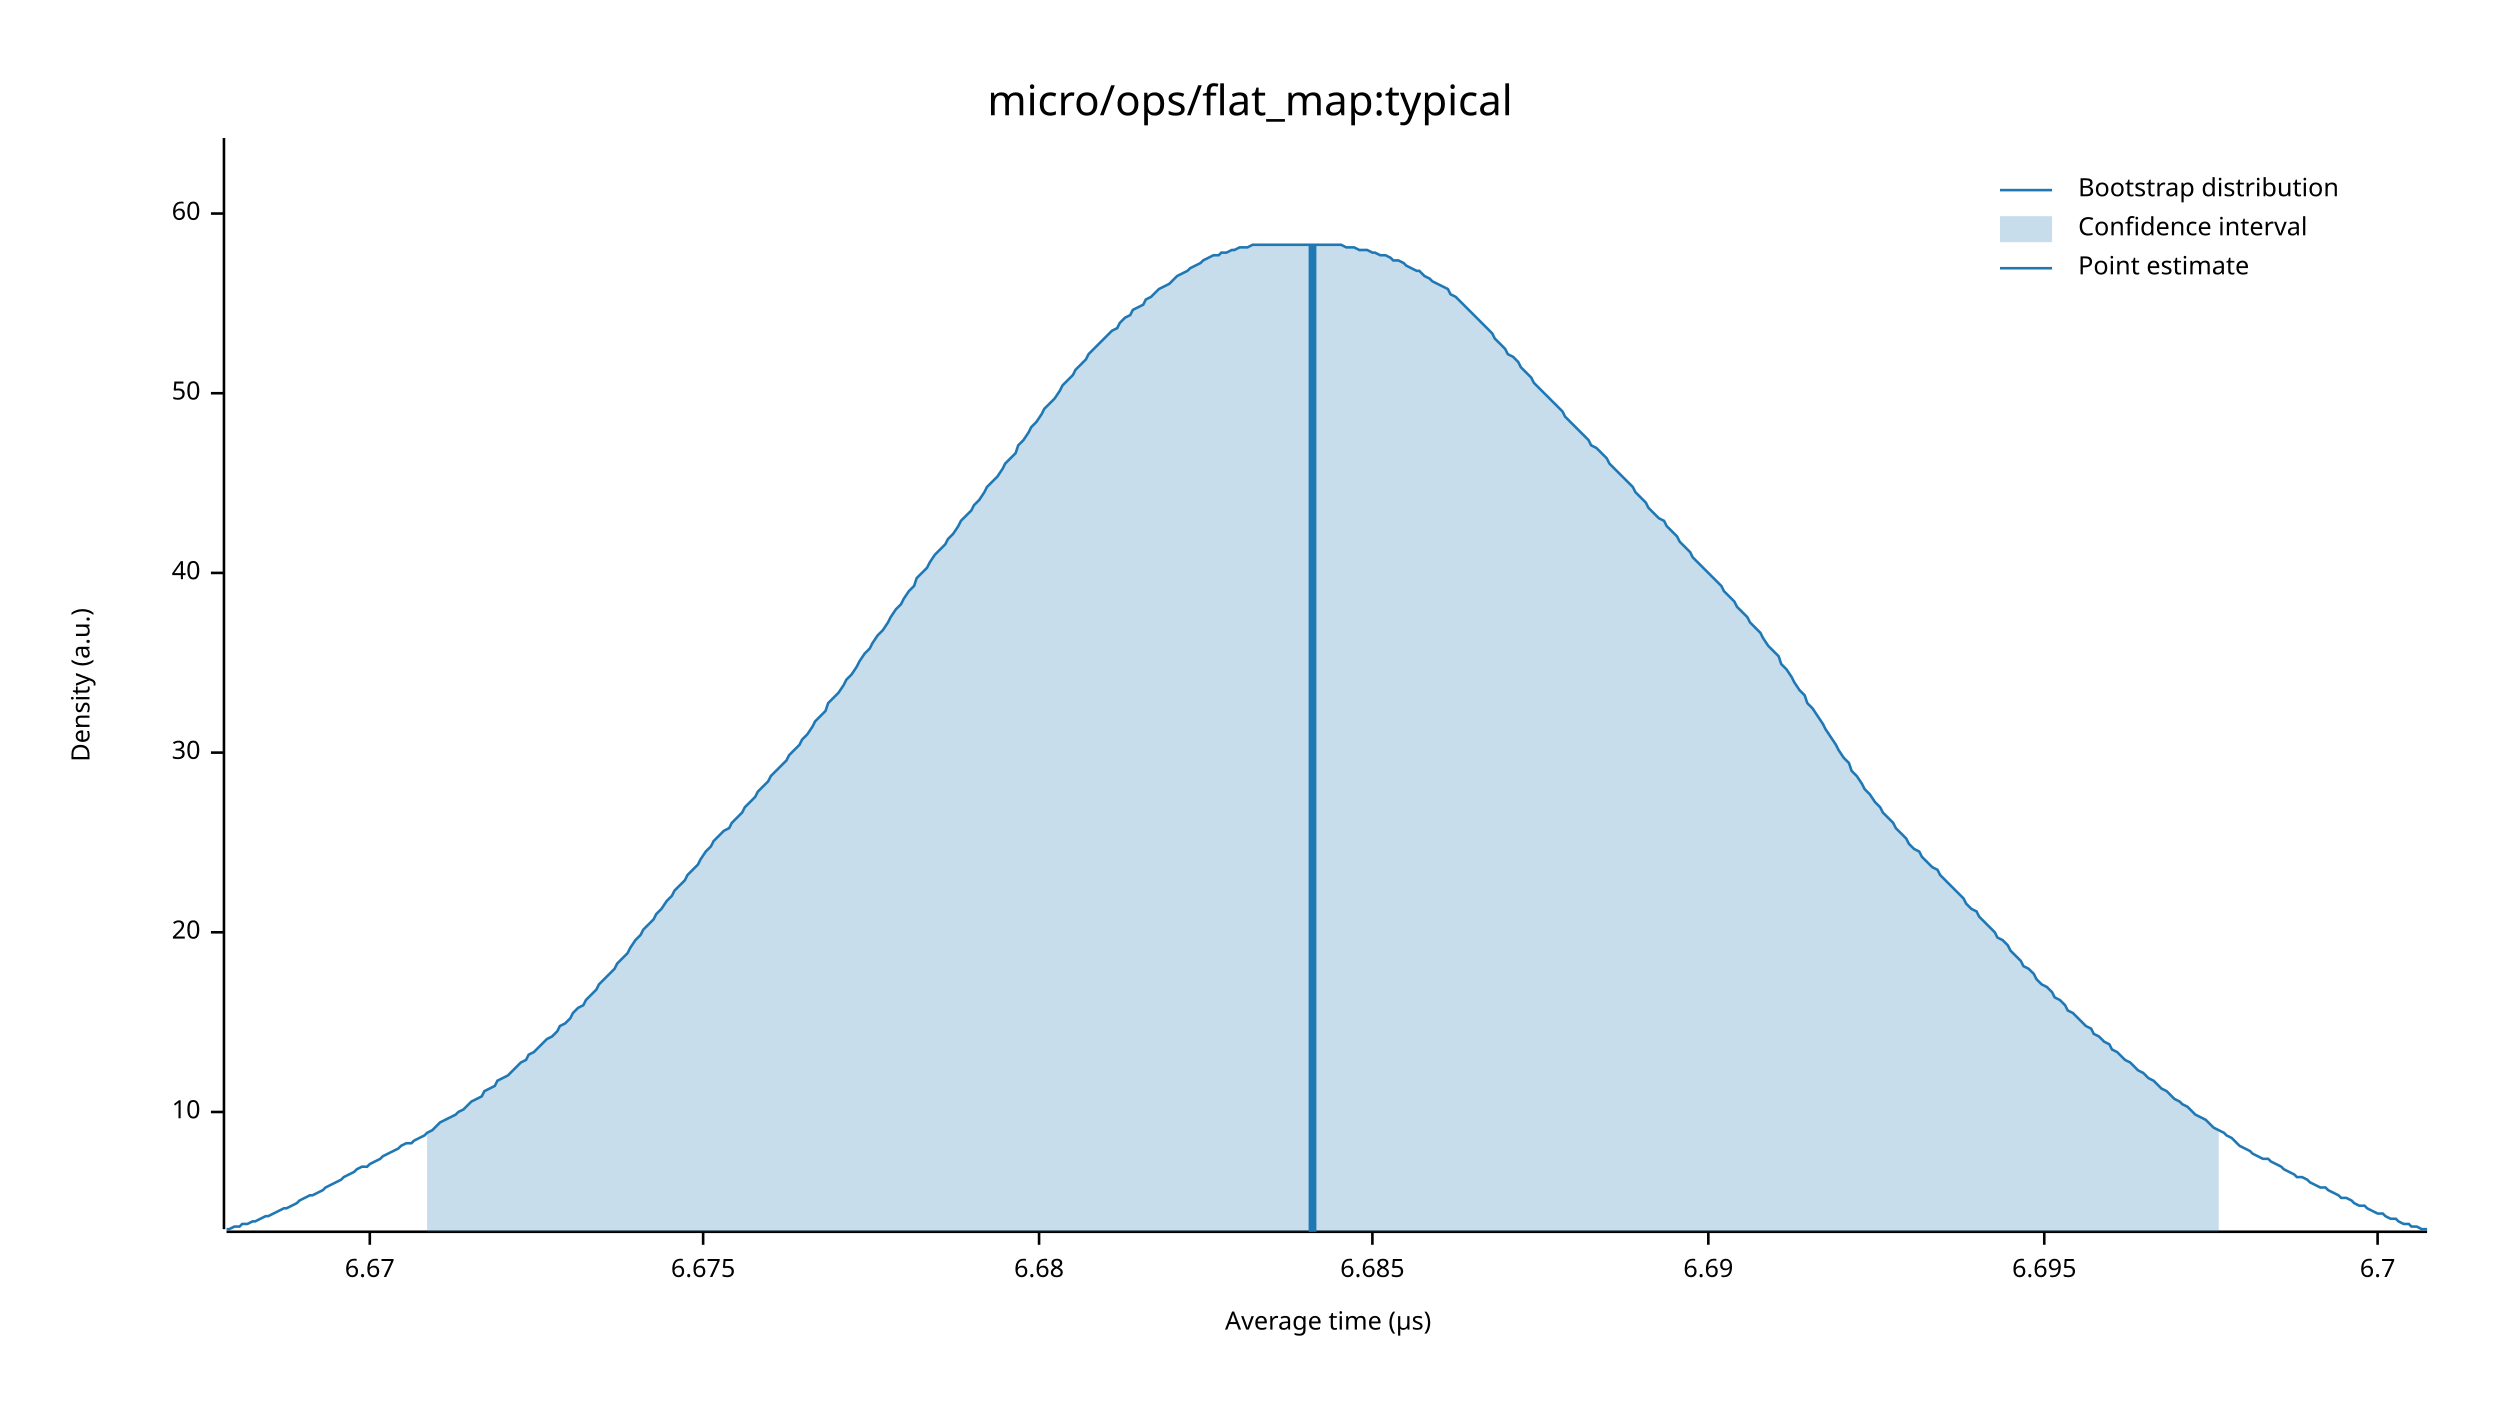
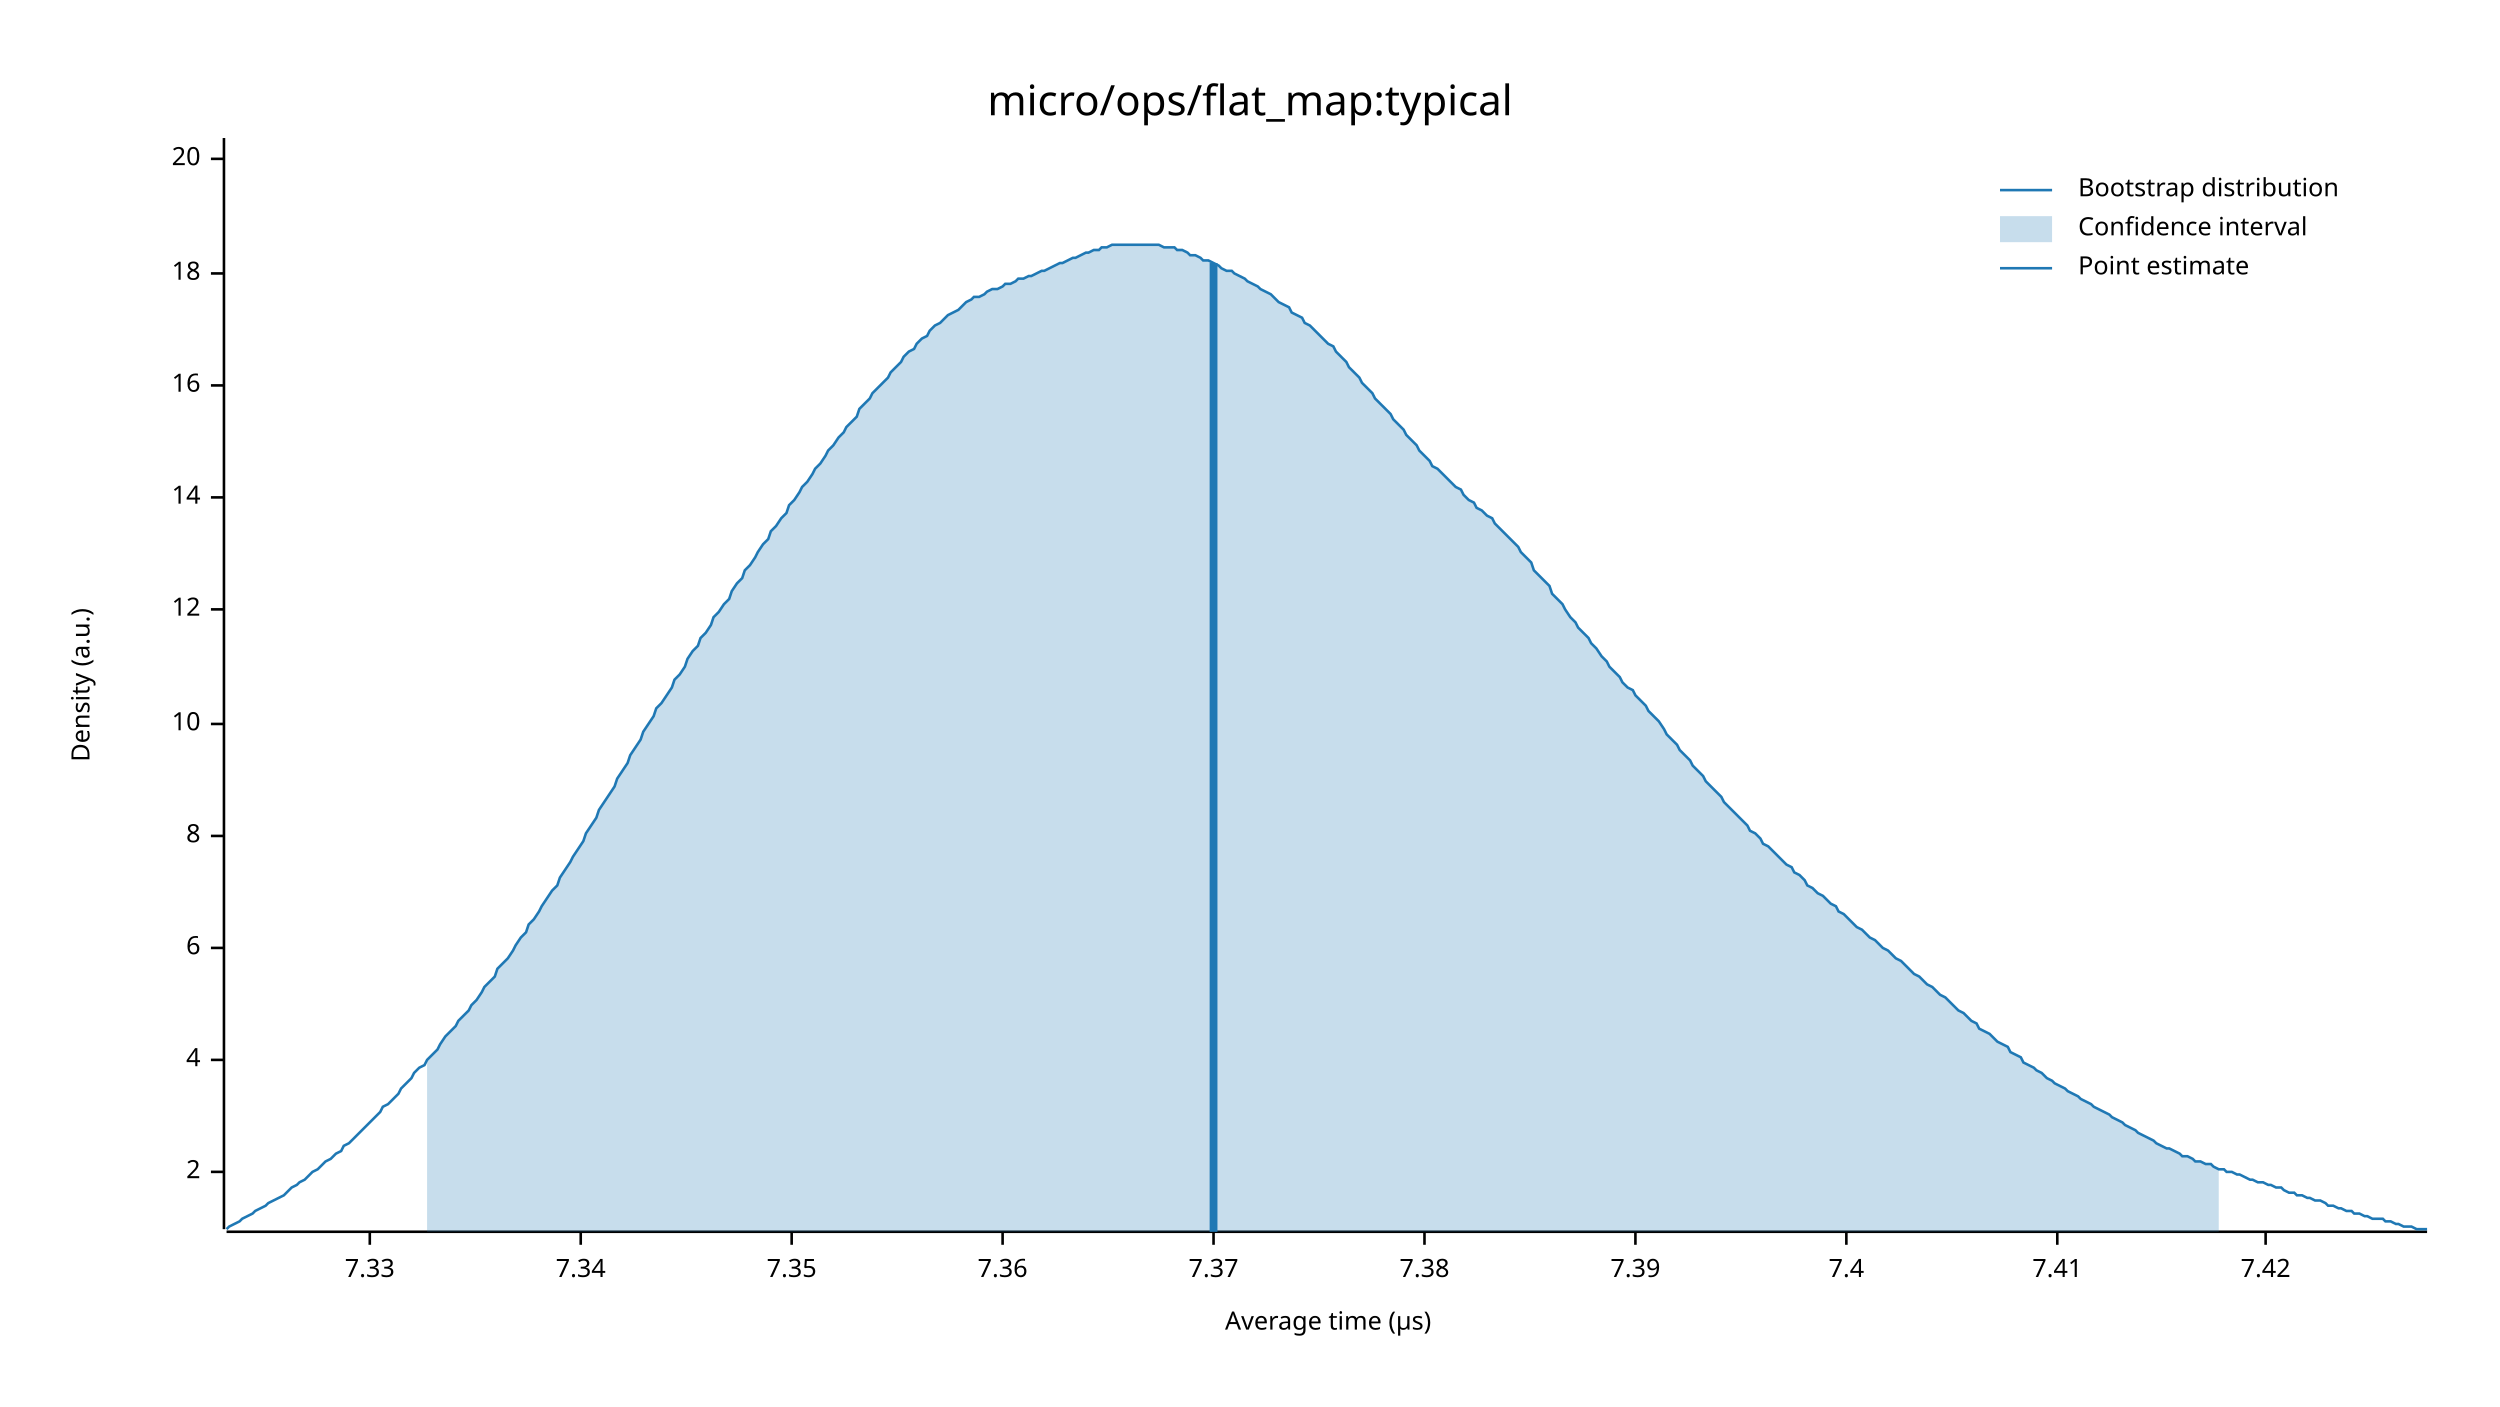
<svg xmlns="http://www.w3.org/2000/svg" width="960" height="540" viewBox="0 0 960 540">
  <text x="480" y="32" dy="0.76em" text-anchor="middle" font-family="sans-serif" font-size="16.129" opacity="1" fill="#000000">
micro/ops/flat_map:typical
</text>
  <text x="27" y="263" dy="0.76em" text-anchor="middle" font-family="sans-serif" font-size="9.677" opacity="1" fill="#000000" transform="rotate(270, 27, 263)">
Density (a.u.)
</text>
  <text x="510" y="513" dy="-0.5ex" text-anchor="middle" font-family="sans-serif" font-size="9.677" opacity="1" fill="#000000">
Average time (µs)
</text>
  <polyline fill="none" opacity="1" stroke="#000000" stroke-width="1" points="86,53 86,472 " />
-   <text x="77" y="427" dy="0.5ex" text-anchor="end" font-family="sans-serif" font-size="9.677" opacity="1" fill="#000000">
+   <text x="77" y="450" dy="0.5ex" text-anchor="end" font-family="sans-serif" font-size="9.677" opacity="1" fill="#000000">
+ 2
+ </text>
+   <polyline fill="none" opacity="1" stroke="#000000" stroke-width="1" points="81,450 86,450 " />
+   <text x="77" y="407" dy="0.5ex" text-anchor="end" font-family="sans-serif" font-size="9.677" opacity="1" fill="#000000">
+ 4
+ </text>
+   <polyline fill="none" opacity="1" stroke="#000000" stroke-width="1" points="81,407 86,407 " />
+   <text x="77" y="364" dy="0.5ex" text-anchor="end" font-family="sans-serif" font-size="9.677" opacity="1" fill="#000000">
+ 6
+ </text>
+   <polyline fill="none" opacity="1" stroke="#000000" stroke-width="1" points="81,364 86,364 " />
+   <text x="77" y="321" dy="0.5ex" text-anchor="end" font-family="sans-serif" font-size="9.677" opacity="1" fill="#000000">
+ 8
+ </text>
+   <polyline fill="none" opacity="1" stroke="#000000" stroke-width="1" points="81,321 86,321 " />
+   <text x="77" y="278" dy="0.5ex" text-anchor="end" font-family="sans-serif" font-size="9.677" opacity="1" fill="#000000">
10
</text>
-   <polyline fill="none" opacity="1" stroke="#000000" stroke-width="1" points="81,427 86,427 " />
-   <text x="77" y="358" dy="0.5ex" text-anchor="end" font-family="sans-serif" font-size="9.677" opacity="1" fill="#000000">
+   <polyline fill="none" opacity="1" stroke="#000000" stroke-width="1" points="81,278 86,278 " />
+   <text x="77" y="234" dy="0.5ex" text-anchor="end" font-family="sans-serif" font-size="9.677" opacity="1" fill="#000000">
+ 12
+ </text>
+   <polyline fill="none" opacity="1" stroke="#000000" stroke-width="1" points="81,234 86,234 " />
+   <text x="77" y="191" dy="0.5ex" text-anchor="end" font-family="sans-serif" font-size="9.677" opacity="1" fill="#000000">
+ 14
+ </text>
+   <polyline fill="none" opacity="1" stroke="#000000" stroke-width="1" points="81,191 86,191 " />
+   <text x="77" y="148" dy="0.5ex" text-anchor="end" font-family="sans-serif" font-size="9.677" opacity="1" fill="#000000">
+ 16
+ </text>
+   <polyline fill="none" opacity="1" stroke="#000000" stroke-width="1" points="81,148 86,148 " />
+   <text x="77" y="105" dy="0.5ex" text-anchor="end" font-family="sans-serif" font-size="9.677" opacity="1" fill="#000000">
+ 18
+ </text>
+   <polyline fill="none" opacity="1" stroke="#000000" stroke-width="1" points="81,105 86,105 " />
+   <text x="77" y="61" dy="0.5ex" text-anchor="end" font-family="sans-serif" font-size="9.677" opacity="1" fill="#000000">
20
</text>
-   <polyline fill="none" opacity="1" stroke="#000000" stroke-width="1" points="81,358 86,358 " />
-   <text x="77" y="289" dy="0.5ex" text-anchor="end" font-family="sans-serif" font-size="9.677" opacity="1" fill="#000000">
- 30
- </text>
-   <polyline fill="none" opacity="1" stroke="#000000" stroke-width="1" points="81,289 86,289 " />
-   <text x="77" y="220" dy="0.5ex" text-anchor="end" font-family="sans-serif" font-size="9.677" opacity="1" fill="#000000">
- 40
- </text>
-   <polyline fill="none" opacity="1" stroke="#000000" stroke-width="1" points="81,220 86,220 " />
-   <text x="77" y="151" dy="0.5ex" text-anchor="end" font-family="sans-serif" font-size="9.677" opacity="1" fill="#000000">
- 50
- </text>
-   <polyline fill="none" opacity="1" stroke="#000000" stroke-width="1" points="81,151 86,151 " />
-   <text x="77" y="82" dy="0.5ex" text-anchor="end" font-family="sans-serif" font-size="9.677" opacity="1" fill="#000000">
- 60
- </text>
-   <polyline fill="none" opacity="1" stroke="#000000" stroke-width="1" points="81,82 86,82 " />
+   <polyline fill="none" opacity="1" stroke="#000000" stroke-width="1" points="81,61 86,61 " />
  <polyline fill="none" opacity="1" stroke="#000000" stroke-width="1" points="87,473 932,473 " />
  <text x="142" y="483" dy="0.76em" text-anchor="middle" font-family="sans-serif" font-size="9.677" opacity="1" fill="#000000">
- 6.67
+ 7.33
</text>
  <polyline fill="none" opacity="1" stroke="#000000" stroke-width="1" points="142,473 142,478 " />
-   <text x="270" y="483" dy="0.76em" text-anchor="middle" font-family="sans-serif" font-size="9.677" opacity="1" fill="#000000">
- 6.675
+   <text x="223" y="483" dy="0.76em" text-anchor="middle" font-family="sans-serif" font-size="9.677" opacity="1" fill="#000000">
+ 7.34
</text>
-   <polyline fill="none" opacity="1" stroke="#000000" stroke-width="1" points="270,473 270,478 " />
-   <text x="399" y="483" dy="0.76em" text-anchor="middle" font-family="sans-serif" font-size="9.677" opacity="1" fill="#000000">
- 6.68
+   <polyline fill="none" opacity="1" stroke="#000000" stroke-width="1" points="223,473 223,478 " />
+   <text x="304" y="483" dy="0.76em" text-anchor="middle" font-family="sans-serif" font-size="9.677" opacity="1" fill="#000000">
+ 7.35
</text>
-   <polyline fill="none" opacity="1" stroke="#000000" stroke-width="1" points="399,473 399,478 " />
-   <text x="527" y="483" dy="0.76em" text-anchor="middle" font-family="sans-serif" font-size="9.677" opacity="1" fill="#000000">
- 6.685
+   <polyline fill="none" opacity="1" stroke="#000000" stroke-width="1" points="304,473 304,478 " />
+   <text x="385" y="483" dy="0.76em" text-anchor="middle" font-family="sans-serif" font-size="9.677" opacity="1" fill="#000000">
+ 7.36
</text>
-   <polyline fill="none" opacity="1" stroke="#000000" stroke-width="1" points="527,473 527,478 " />
-   <text x="656" y="483" dy="0.76em" text-anchor="middle" font-family="sans-serif" font-size="9.677" opacity="1" fill="#000000">
- 6.69
+   <polyline fill="none" opacity="1" stroke="#000000" stroke-width="1" points="385,473 385,478 " />
+   <text x="466" y="483" dy="0.76em" text-anchor="middle" font-family="sans-serif" font-size="9.677" opacity="1" fill="#000000">
+ 7.37
</text>
-   <polyline fill="none" opacity="1" stroke="#000000" stroke-width="1" points="656,473 656,478 " />
-   <text x="785" y="483" dy="0.76em" text-anchor="middle" font-family="sans-serif" font-size="9.677" opacity="1" fill="#000000">
- 6.695
+   <polyline fill="none" opacity="1" stroke="#000000" stroke-width="1" points="466,473 466,478 " />
+   <text x="547" y="483" dy="0.76em" text-anchor="middle" font-family="sans-serif" font-size="9.677" opacity="1" fill="#000000">
+ 7.38
</text>
-   <polyline fill="none" opacity="1" stroke="#000000" stroke-width="1" points="785,473 785,478 " />
-   <text x="913" y="483" dy="0.76em" text-anchor="middle" font-family="sans-serif" font-size="9.677" opacity="1" fill="#000000">
- 6.7
+   <polyline fill="none" opacity="1" stroke="#000000" stroke-width="1" points="547,473 547,478 " />
+   <text x="628" y="483" dy="0.76em" text-anchor="middle" font-family="sans-serif" font-size="9.677" opacity="1" fill="#000000">
+ 7.39
</text>
-   <polyline fill="none" opacity="1" stroke="#000000" stroke-width="1" points="913,473 913,478 " />
-   <polyline fill="none" opacity="1" stroke="#1F78B4" stroke-width="1" points="87,472 88,472 90,471 92,471 93,470 95,470 97,469 98,469 100,468 102,467 103,467 105,466 107,465 109,464 110,464 112,463 114,462 115,461 117,460 119,459 120,459 122,458 124,457 125,456 127,455 129,454 131,453 132,452 134,451 136,450 137,449 139,448 141,448 142,447 144,446 146,445 147,444 149,443 151,442 153,441 154,440 156,439 158,439 159,438 161,437 163,436 164,435 166,434 168,432 169,431 171,430 173,429 175,428 176,427 178,426 180,424 181,423 183,422 185,421 186,419 188,418 190,417 191,415 193,414 195,413 197,411 198,410 200,408 202,407 203,405 205,404 207,402 208,401 210,399 212,398 214,396 215,394 217,393 219,391 220,389 222,387 224,386 225,384 227,382 229,380 230,378 232,376 234,374 236,372 237,370 239,368 241,366 242,364 244,361 246,359 247,357 249,355 251,353 252,351 254,349 256,346 258,344 259,342 261,340 263,338 264,336 266,334 268,332 269,330 271,327 273,325 274,323 276,321 278,319 280,318 281,316 283,314 285,312 286,310 288,308 290,306 291,304 293,302 295,300 296,298 298,296 300,294 302,292 303,290 305,288 307,286 308,284 310,282 312,279 313,277 315,275 317,273 318,270 320,268 322,266 324,263 325,261 327,259 329,256 330,254 332,251 334,249 335,247 337,244 339,242 341,239 342,237 344,234 346,232 347,230 349,227 351,225 352,222 354,220 356,218 357,216 359,213 361,211 363,209 364,207 366,205 368,202 369,200 371,198 373,196 374,194 376,192 378,189 379,187 381,185 383,183 385,180 386,178 388,176 390,174 391,171 393,169 395,166 396,164 398,162 400,159 401,157 403,155 405,153 407,150 408,148 410,146 412,144 413,142 415,140 417,138 418,136 420,134 422,132 423,131 425,129 427,127 429,126 430,124 432,122 434,121 435,119 437,118 439,117 440,115 442,114 444,112 445,111 447,110 449,109 451,107 452,106 454,105 456,104 457,103 459,102 461,101 462,100 464,99 466,98 468,98 469,97 471,97 473,96 474,96 476,95 478,95 479,95 481,94 483,94 484,94 486,94 488,94 490,94 491,94 493,94 495,94 496,94 498,94 500,94 501,94 503,94 505,94 506,94 508,94 510,94 512,94 513,94 515,94 517,95 518,95 520,95 522,96 523,96 525,96 527,97 528,97 530,98 532,98 534,99 535,100 537,100 539,101 540,102 542,103 544,104 545,104 547,106 549,107 550,108 552,109 554,110 556,111 557,113 559,114 561,116 562,117 564,119 566,121 567,122 569,124 571,126 573,128 574,130 576,132 578,134 579,136 581,137 583,139 584,141 586,143 588,145 589,147 591,149 593,151 595,153 596,154 598,156 600,158 601,160 603,162 605,164 606,165 608,167 610,169 611,171 613,172 615,174 617,176 618,178 620,180 622,182 623,183 625,185 627,187 628,189 630,191 632,193 633,195 635,197 637,199 639,200 640,202 642,204 644,206 645,208 647,210 649,212 650,214 652,216 654,218 655,219 657,221 659,223 661,225 662,227 664,229 666,231 667,233 669,235 671,237 672,239 674,241 676,243 677,245 679,248 681,250 683,252 684,255 686,257 688,260 689,262 691,265 693,267 694,270 696,272 698,275 700,278 701,280 703,283 705,286 706,288 708,291 710,293 711,296 713,298 715,301 716,303 718,305 720,308 722,310 723,312 725,314 727,316 728,318 730,320 732,322 733,324 735,326 737,327 738,329 740,331 742,333 744,334 745,336 747,338 749,340 750,341 752,343 754,345 755,347 757,349 759,350 760,352 762,354 764,356 766,358 767,360 769,361 771,363 772,365 774,367 776,369 777,371 779,372 781,374 782,376 784,378 786,379 788,381 789,383 791,384 793,386 794,388 796,389 798,391 799,392 801,394 803,395 804,397 806,398 808,400 810,401 811,403 813,404 815,406 816,407 818,408 820,410 821,411 823,412 825,414 827,415 828,416 830,418 832,419 833,420 835,422 837,423 838,424 840,425 842,427 843,428 845,429 847,430 849,432 850,433 852,434 854,435 855,436 857,437 859,439 860,440 862,441 864,442 865,443 867,444 869,445 871,445 872,446 874,447 876,448 877,449 879,450 881,451 882,452 884,452 886,453 887,454 889,455 891,456 893,456 894,457 896,458 898,459 899,460 901,460 903,461 904,462 906,463 908,463 909,464 911,465 913,466 915,466 916,467 918,468 920,468 921,469 923,470 925,470 926,471 928,471 930,472 932,472 " />
-   <polygon opacity="0.25" fill="#1F78B4" points="164,435 166,434 168,432 169,431 171,430 173,429 175,428 176,427 178,426 180,424 181,423 183,422 185,421 186,419 188,418 190,417 191,415 193,414 195,413 197,411 198,410 200,408 202,407 203,405 205,404 207,402 208,401 210,399 212,398 214,396 215,394 217,393 219,391 220,389 222,387 224,386 225,384 227,382 229,380 230,378 232,376 234,374 236,372 237,370 239,368 241,366 242,364 244,361 246,359 247,357 249,355 251,353 252,351 254,349 256,346 258,344 259,342 261,340 263,338 264,336 266,334 268,332 269,330 271,327 273,325 274,323 276,321 278,319 280,318 281,316 283,314 285,312 286,310 288,308 290,306 291,304 293,302 295,300 296,298 298,296 300,294 302,292 303,290 305,288 307,286 308,284 310,282 312,279 313,277 315,275 317,273 318,270 320,268 322,266 324,263 325,261 327,259 329,256 330,254 332,251 334,249 335,247 337,244 339,242 341,239 342,237 344,234 346,232 347,230 349,227 351,225 352,222 354,220 356,218 357,216 359,213 361,211 363,209 364,207 366,205 368,202 369,200 371,198 373,196 374,194 376,192 378,189 379,187 381,185 383,183 385,180 386,178 388,176 390,174 391,171 393,169 395,166 396,164 398,162 400,159 401,157 403,155 405,153 407,150 408,148 410,146 412,144 413,142 415,140 417,138 418,136 420,134 422,132 423,131 425,129 427,127 429,126 430,124 432,122 434,121 435,119 437,118 439,117 440,115 442,114 444,112 445,111 447,110 449,109 451,107 452,106 454,105 456,104 457,103 459,102 461,101 462,100 464,99 466,98 468,98 469,97 471,97 473,96 474,96 476,95 478,95 479,95 481,94 483,94 484,94 486,94 488,94 490,94 491,94 493,94 495,94 496,94 498,94 500,94 501,94 503,94 505,94 506,94 508,94 510,94 512,94 513,94 515,94 517,95 518,95 520,95 522,96 523,96 525,96 527,97 528,97 530,98 532,98 534,99 535,100 537,100 539,101 540,102 542,103 544,104 545,104 547,106 549,107 550,108 552,109 554,110 556,111 557,113 559,114 561,116 562,117 564,119 566,121 567,122 569,124 571,126 573,128 574,130 576,132 578,134 579,136 581,137 583,139 584,141 586,143 588,145 589,147 591,149 593,151 595,153 596,154 598,156 600,158 601,160 603,162 605,164 606,165 608,167 610,169 611,171 613,172 615,174 617,176 618,178 620,180 622,182 623,183 625,185 627,187 628,189 630,191 632,193 633,195 635,197 637,199 639,200 640,202 642,204 644,206 645,208 647,210 649,212 650,214 652,216 654,218 655,219 657,221 659,223 661,225 662,227 664,229 666,231 667,233 669,235 671,237 672,239 674,241 676,243 677,245 679,248 681,250 683,252 684,255 686,257 688,260 689,262 691,265 693,267 694,270 696,272 698,275 700,278 701,280 703,283 705,286 706,288 708,291 710,293 711,296 713,298 715,301 716,303 718,305 720,308 722,310 723,312 725,314 727,316 728,318 730,320 732,322 733,324 735,326 737,327 738,329 740,331 742,333 744,334 745,336 747,338 749,340 750,341 752,343 754,345 755,347 757,349 759,350 760,352 762,354 764,356 766,358 767,360 769,361 771,363 772,365 774,367 776,369 777,371 779,372 781,374 782,376 784,378 786,379 788,381 789,383 791,384 793,386 794,388 796,389 798,391 799,392 801,394 803,395 804,397 806,398 808,400 810,401 811,403 813,404 815,406 816,407 818,408 820,410 821,411 823,412 825,414 827,415 828,416 830,418 832,419 833,420 835,422 837,423 838,424 840,425 842,427 843,428 845,429 847,430 849,432 850,433 852,434 852,473 164,473 " />
-   <polyline fill="none" opacity="1" stroke="#1F78B4" stroke-width="3" points="504,473 504,94 " />
+   <polyline fill="none" opacity="1" stroke="#000000" stroke-width="1" points="628,473 628,478 " />
+   <text x="709" y="483" dy="0.76em" text-anchor="middle" font-family="sans-serif" font-size="9.677" opacity="1" fill="#000000">
+ 7.4
+ </text>
+   <polyline fill="none" opacity="1" stroke="#000000" stroke-width="1" points="709,473 709,478 " />
+   <text x="790" y="483" dy="0.76em" text-anchor="middle" font-family="sans-serif" font-size="9.677" opacity="1" fill="#000000">
+ 7.41
+ </text>
+   <polyline fill="none" opacity="1" stroke="#000000" stroke-width="1" points="790,473 790,478 " />
+   <text x="870" y="483" dy="0.76em" text-anchor="middle" font-family="sans-serif" font-size="9.677" opacity="1" fill="#000000">
+ 7.42
+ </text>
+   <polyline fill="none" opacity="1" stroke="#000000" stroke-width="1" points="870,473 870,478 " />
+   <polyline fill="none" opacity="1" stroke="#1F78B4" stroke-width="1" points="87,472 88,471 90,470 92,469 93,468 95,467 97,466 98,465 100,464 102,463 103,462 105,461 107,460 109,459 110,458 112,456 114,455 115,454 117,453 119,451 120,450 122,449 124,447 125,446 127,445 129,443 131,442 132,440 134,439 136,437 137,436 139,434 141,432 142,431 144,429 146,427 147,425 149,424 151,422 153,420 154,418 156,416 158,414 159,412 161,410 163,409 164,407 166,405 168,403 169,401 171,398 173,396 175,394 176,392 178,390 180,388 181,386 183,384 185,381 186,379 188,377 190,375 191,372 193,370 195,368 197,365 198,363 200,360 202,358 203,355 205,353 207,350 208,348 210,345 212,342 214,340 215,337 217,334 219,331 220,329 222,326 224,323 225,320 227,317 229,314 230,311 232,308 234,305 236,302 237,299 239,296 241,293 242,290 244,287 246,284 247,281 249,278 251,275 252,272 254,270 256,267 258,264 259,261 261,259 263,256 264,253 266,250 268,248 269,245 271,243 273,240 274,237 276,235 278,232 280,230 281,227 283,224 285,222 286,219 288,217 290,214 291,212 293,209 295,207 296,204 298,202 300,199 302,197 303,194 305,192 307,189 308,187 310,185 312,182 313,180 315,178 317,175 318,173 320,171 322,168 324,166 325,164 327,162 329,160 330,157 332,155 334,153 335,151 337,149 339,147 341,145 342,143 344,141 346,139 347,137 349,135 351,134 352,132 354,130 356,129 357,127 359,125 361,124 363,122 364,121 366,120 368,119 369,118 371,116 373,115 374,114 376,114 378,113 379,112 381,111 383,111 385,110 386,109 388,109 390,108 391,107 393,107 395,106 396,106 398,105 400,104 401,104 403,103 405,102 407,101 408,101 410,100 412,99 413,99 415,98 417,97 418,97 420,96 422,96 423,95 425,95 427,94 429,94 430,94 432,94 434,94 435,94 437,94 439,94 440,94 442,94 444,94 445,94 447,95 449,95 451,95 452,96 454,96 456,97 457,98 459,98 461,99 462,100 464,100 466,101 468,102 469,103 471,104 473,104 474,105 476,106 478,107 479,108 481,109 483,110 484,111 486,112 488,113 490,115 491,116 493,117 495,118 496,120 498,121 500,122 501,124 503,125 505,127 506,128 508,130 510,132 512,133 513,135 515,137 517,139 518,141 520,143 522,145 523,147 525,149 527,151 528,153 530,155 532,157 534,159 535,161 537,163 539,165 540,167 542,169 544,171 545,173 547,175 549,177 550,179 552,180 554,182 556,184 557,185 559,187 561,188 562,190 564,192 566,193 567,195 569,196 571,198 573,199 574,201 576,203 578,205 579,206 581,208 583,210 584,212 586,214 588,216 589,219 591,221 593,223 595,225 596,228 598,230 600,232 601,234 603,237 605,239 606,241 608,243 610,245 611,247 613,249 615,252 617,254 618,256 620,258 622,260 623,262 625,264 627,265 628,267 630,269 632,271 633,273 635,275 637,277 639,280 640,282 642,284 644,286 645,288 647,290 649,292 650,294 652,296 654,298 655,300 657,302 659,304 661,306 662,308 664,310 666,312 667,313 669,315 671,317 672,319 674,320 676,322 677,324 679,325 681,327 683,329 684,330 686,332 688,333 689,335 691,336 693,338 694,340 696,341 698,343 700,344 701,345 703,347 705,348 706,350 708,351 710,353 711,354 713,356 715,357 716,358 718,360 720,361 722,363 723,364 725,365 727,367 728,368 730,369 732,371 733,372 735,374 737,375 738,376 740,378 742,379 744,381 745,382 747,383 749,385 750,386 752,388 754,389 755,390 757,392 759,393 760,395 762,396 764,397 766,399 767,400 769,401 771,402 772,404 774,405 776,406 777,408 779,409 781,410 782,411 784,412 786,414 788,415 789,416 791,417 793,418 794,419 796,420 798,421 799,422 801,423 803,424 804,425 806,426 808,427 810,428 811,429 813,430 815,431 816,432 818,433 820,434 821,435 823,436 825,437 827,438 828,439 830,440 832,441 833,441 835,442 837,443 838,444 840,444 842,445 843,446 845,446 847,447 849,447 850,448 852,449 854,449 855,450 857,450 859,451 860,451 862,452 864,453 865,453 867,454 869,454 871,455 872,455 874,456 876,456 877,457 879,458 881,458 882,459 884,459 886,460 887,460 889,461 891,461 893,462 894,463 896,463 898,464 899,464 901,465 903,465 904,466 906,466 908,467 909,467 911,468 913,468 915,468 916,469 918,469 920,470 921,470 923,471 925,471 926,471 928,472 930,472 932,472 " />
+   <polygon opacity="0.25" fill="#1F78B4" points="164,407 166,405 168,403 169,401 171,398 173,396 175,394 176,392 178,390 180,388 181,386 183,384 185,381 186,379 188,377 190,375 191,372 193,370 195,368 197,365 198,363 200,360 202,358 203,355 205,353 207,350 208,348 210,345 212,342 214,340 215,337 217,334 219,331 220,329 222,326 224,323 225,320 227,317 229,314 230,311 232,308 234,305 236,302 237,299 239,296 241,293 242,290 244,287 246,284 247,281 249,278 251,275 252,272 254,270 256,267 258,264 259,261 261,259 263,256 264,253 266,250 268,248 269,245 271,243 273,240 274,237 276,235 278,232 280,230 281,227 283,224 285,222 286,219 288,217 290,214 291,212 293,209 295,207 296,204 298,202 300,199 302,197 303,194 305,192 307,189 308,187 310,185 312,182 313,180 315,178 317,175 318,173 320,171 322,168 324,166 325,164 327,162 329,160 330,157 332,155 334,153 335,151 337,149 339,147 341,145 342,143 344,141 346,139 347,137 349,135 351,134 352,132 354,130 356,129 357,127 359,125 361,124 363,122 364,121 366,120 368,119 369,118 371,116 373,115 374,114 376,114 378,113 379,112 381,111 383,111 385,110 386,109 388,109 390,108 391,107 393,107 395,106 396,106 398,105 400,104 401,104 403,103 405,102 407,101 408,101 410,100 412,99 413,99 415,98 417,97 418,97 420,96 422,96 423,95 425,95 427,94 429,94 430,94 432,94 434,94 435,94 437,94 439,94 440,94 442,94 444,94 445,94 447,95 449,95 451,95 452,96 454,96 456,97 457,98 459,98 461,99 462,100 464,100 466,101 468,102 469,103 471,104 473,104 474,105 476,106 478,107 479,108 481,109 483,110 484,111 486,112 488,113 490,115 491,116 493,117 495,118 496,120 498,121 500,122 501,124 503,125 505,127 506,128 508,130 510,132 512,133 513,135 515,137 517,139 518,141 520,143 522,145 523,147 525,149 527,151 528,153 530,155 532,157 534,159 535,161 537,163 539,165 540,167 542,169 544,171 545,173 547,175 549,177 550,179 552,180 554,182 556,184 557,185 559,187 561,188 562,190 564,192 566,193 567,195 569,196 571,198 573,199 574,201 576,203 578,205 579,206 581,208 583,210 584,212 586,214 588,216 589,219 591,221 593,223 595,225 596,228 598,230 600,232 601,234 603,237 605,239 606,241 608,243 610,245 611,247 613,249 615,252 617,254 618,256 620,258 622,260 623,262 625,264 627,265 628,267 630,269 632,271 633,273 635,275 637,277 639,280 640,282 642,284 644,286 645,288 647,290 649,292 650,294 652,296 654,298 655,300 657,302 659,304 661,306 662,308 664,310 666,312 667,313 669,315 671,317 672,319 674,320 676,322 677,324 679,325 681,327 683,329 684,330 686,332 688,333 689,335 691,336 693,338 694,340 696,341 698,343 700,344 701,345 703,347 705,348 706,350 708,351 710,353 711,354 713,356 715,357 716,358 718,360 720,361 722,363 723,364 725,365 727,367 728,368 730,369 732,371 733,372 735,374 737,375 738,376 740,378 742,379 744,381 745,382 747,383 749,385 750,386 752,388 754,389 755,390 757,392 759,393 760,395 762,396 764,397 766,399 767,400 769,401 771,402 772,404 774,405 776,406 777,408 779,409 781,410 782,411 784,412 786,414 788,415 789,416 791,417 793,418 794,419 796,420 798,421 799,422 801,423 803,424 804,425 806,426 808,427 810,428 811,429 813,430 815,431 816,432 818,433 820,434 821,435 823,436 825,437 827,438 828,439 830,440 832,441 833,441 835,442 837,443 838,444 840,444 842,445 843,446 845,446 847,447 849,447 850,448 852,449 852,473 164,473 " />
+   <polyline fill="none" opacity="1" stroke="#1F78B4" stroke-width="3" points="466,473 466,101 " />
  <text x="798" y="68" dy="0.76em" text-anchor="start" font-family="sans-serif" font-size="9.677" opacity="1" fill="#000000">
Bootstrap distribution
</text>
  <text x="798" y="83" dy="0.76em" text-anchor="start" font-family="sans-serif" font-size="9.677" opacity="1" fill="#000000">
Confidence interval
</text>
  <text x="798" y="98" dy="0.76em" text-anchor="start" font-family="sans-serif" font-size="9.677" opacity="1" fill="#000000">
Point estimate
</text>
  <polyline fill="none" opacity="1" stroke="#1F78B4" stroke-width="1" points="768,73 788,73 " />
  <rect x="768" y="83" width="20" height="10" opacity="0.25" fill="#1F78B4" stroke="none" />
  <polyline fill="none" opacity="1" stroke="#1F78B4" stroke-width="1" points="768,103 788,103 " />
</svg>
